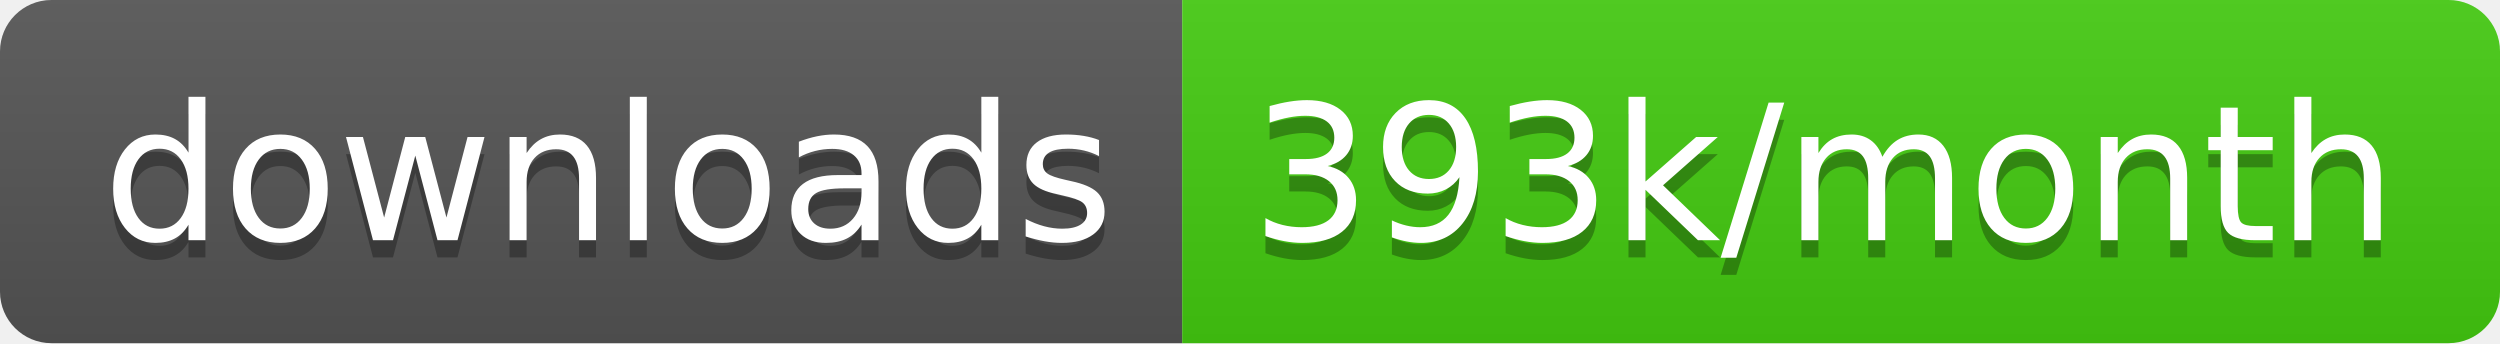
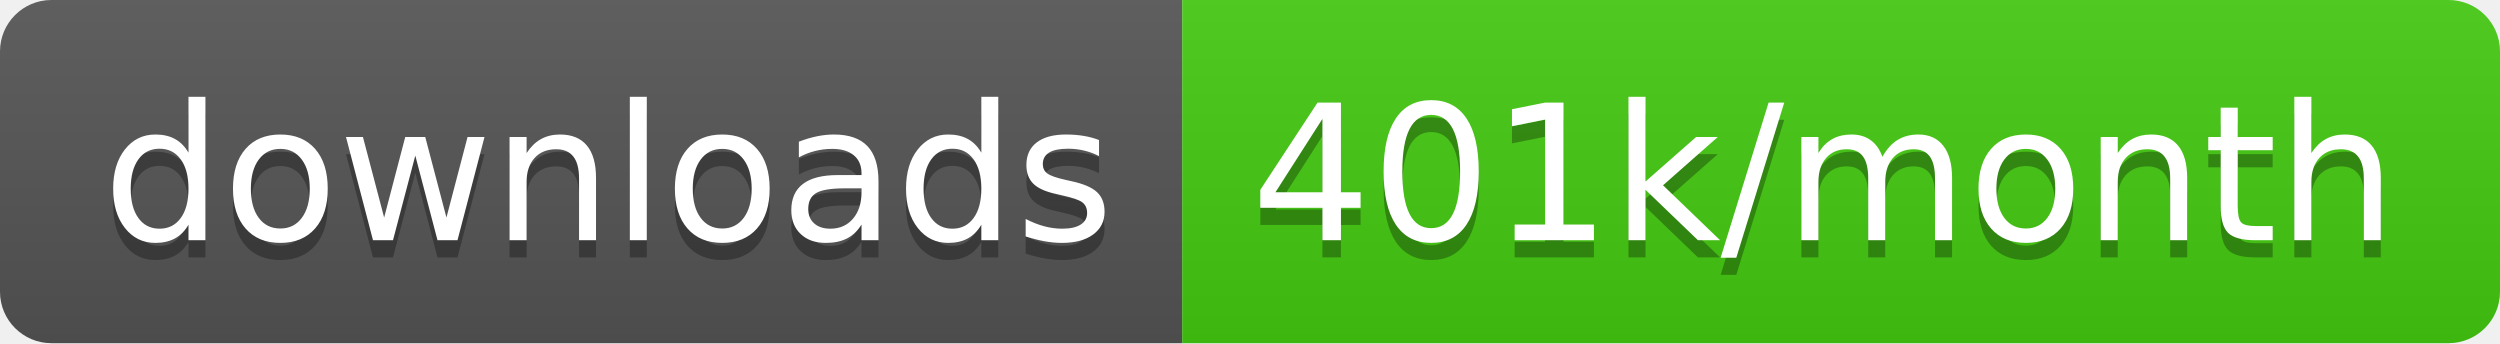
<svg xmlns="http://www.w3.org/2000/svg" width="145.7" height="20">
  <linearGradient id="smooth" x2="0" y2="100%">
    <stop offset="0" stop-color="#bbb" stop-opacity=".1" />
    <stop offset="1" stop-opacity=".1" />
  </linearGradient>
  <clipPath id="round">
    <rect width="145.7" height="20" rx="3" fill="#fff" />
  </clipPath>
  <g clip-path="url(#round)">
    <rect width="68.9" height="20" fill="#555" />
    <rect x="68.9" width="76.8" height="20" fill="#4c1" />
    <rect width="145.7" height="20" fill="url(#smooth)" />
  </g>
  <g fill="#fff" text-anchor="middle" font-family="DejaVu Sans,Verdana,Geneva,sans-serif" font-size="110">
    <text x="354.5" y="150" fill="#010101" fill-opacity=".3" transform="scale(0.1)" textLength="589.0" lengthAdjust="spacing">downloads</text>
    <text x="354.5" y="140" transform="scale(0.1)" textLength="589.0" lengthAdjust="spacing">downloads</text>
-     <text x="1063.0" y="150" fill="#010101" fill-opacity=".3" transform="scale(0.1)" textLength="668.0" lengthAdjust="spacing">393k/month</text>
-     <text x="1063.0" y="140" transform="scale(0.1)" textLength="668.0" lengthAdjust="spacing">393k/month</text>
+     <text x="1063.0" y="150" fill="#010101" fill-opacity=".3" transform="scale(0.1)" textLength="668.0" lengthAdjust="spacing">401k/month</text>
+     <text x="1063.0" y="140" transform="scale(0.1)" textLength="668.0" lengthAdjust="spacing">401k/month</text>
  </g>
</svg>
